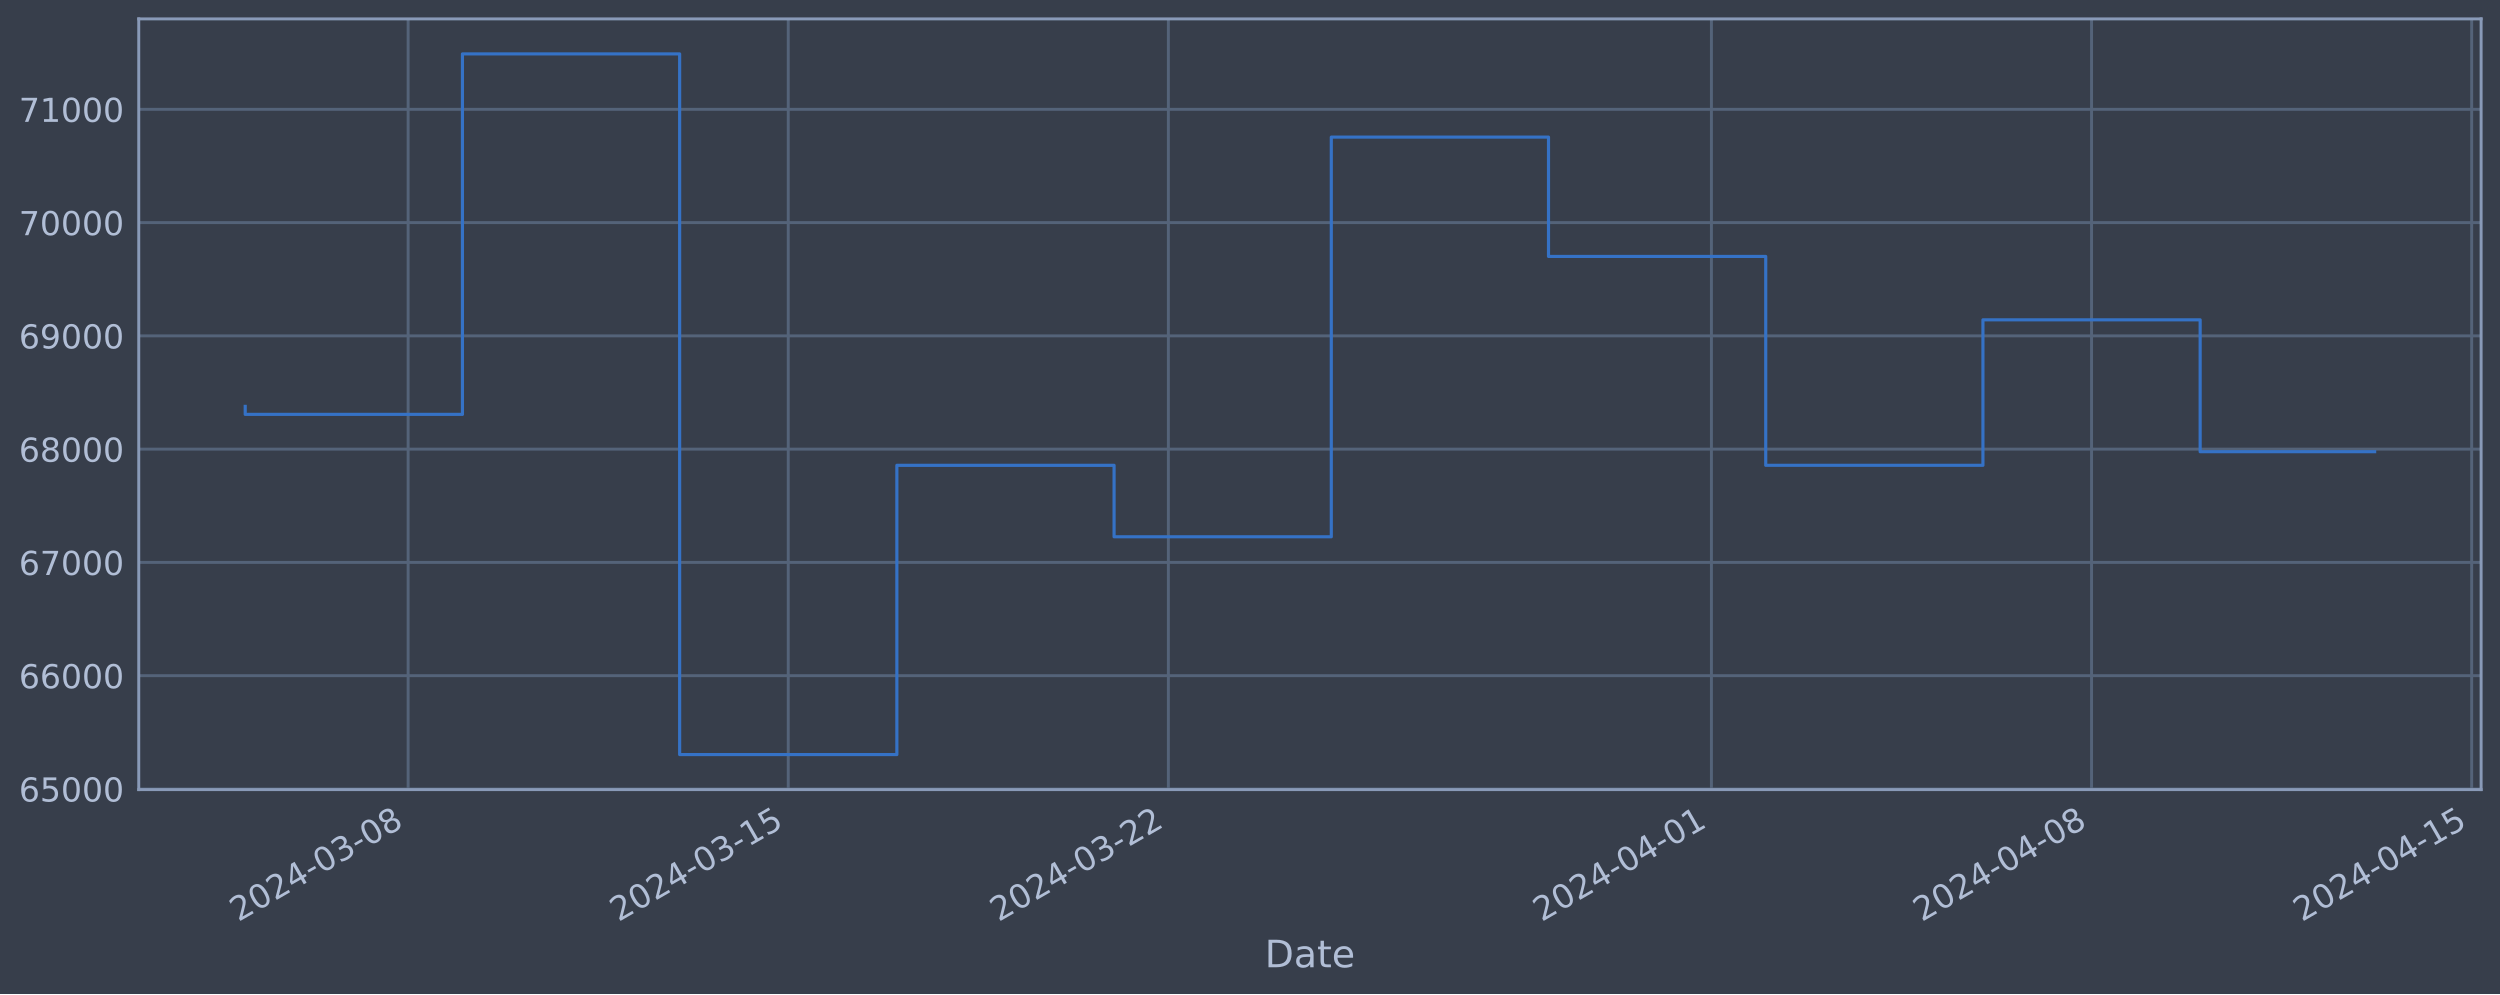
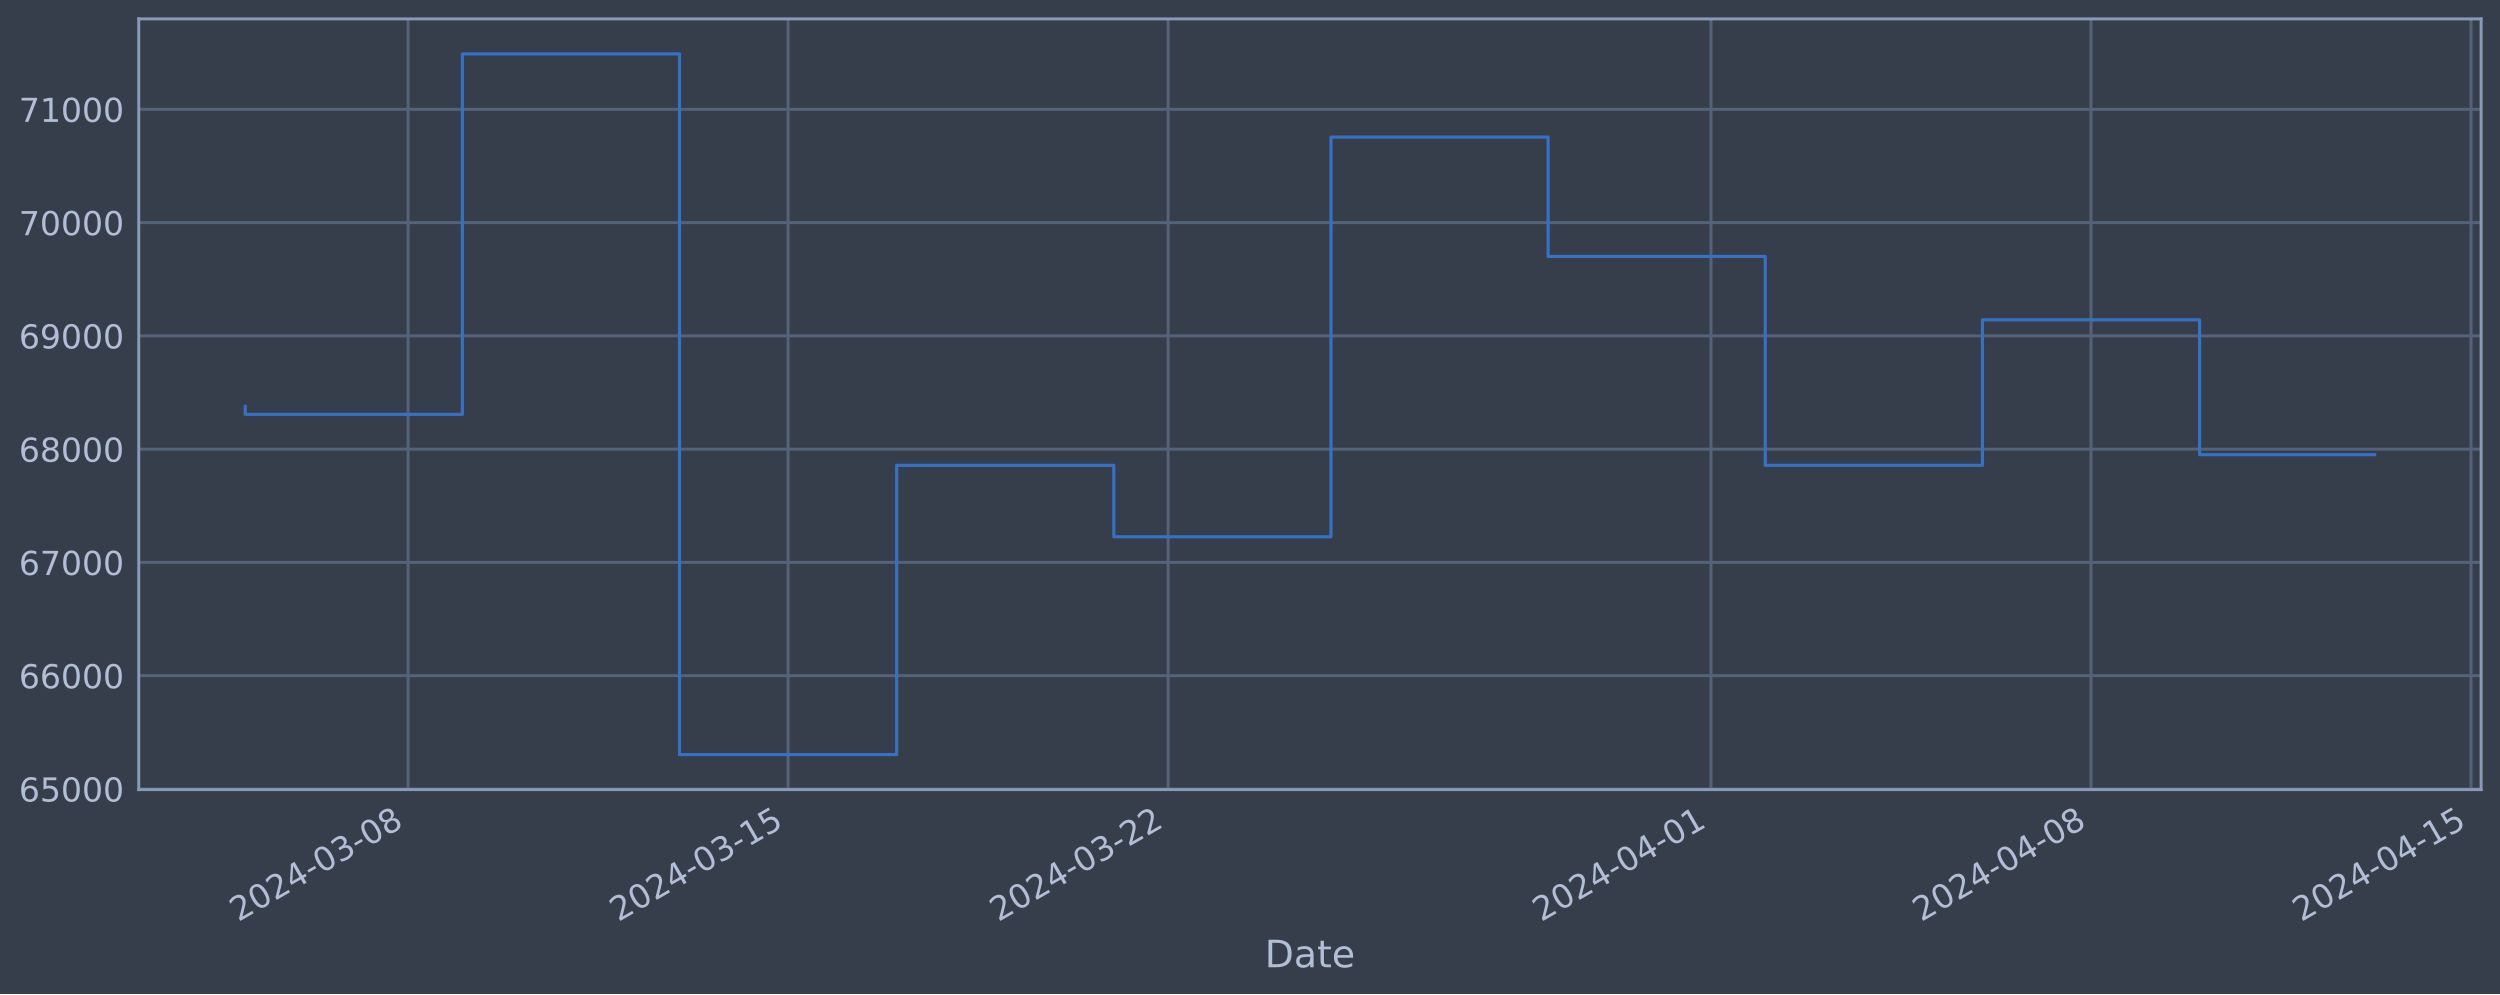
<svg xmlns="http://www.w3.org/2000/svg" xmlns:xlink="http://www.w3.org/1999/xlink" width="952.884pt" height="378.87pt" viewBox="0 0 952.884 378.87" version="1.1">
  <defs>
    <style type="text/css">*{stroke-linejoin: round; stroke-linecap: butt}</style>
  </defs>
  <g id="figure_1">
    <g id="patch_1">
      <path d="M 0 378.87  L 952.884 378.87  L 952.884 0  L 0 0  z " style="fill: #373e4b" />
    </g>
    <g id="axes_1">
      <g id="patch_2">
        <path d="M 52.884 300.96  L 945.684 300.96  L 945.684 7.2  L 52.884 7.2  z " style="fill: #373e4b" />
      </g>
      <g id="matplotlib.axis_1">
        <g id="xtick_1">
          <g id="line2d_1">
-             <path d="M 155.56 300.96  L 155.56 7.2  " clip-path="url(#p9abc5f1aac)" style="fill: none; stroke: #546379; stroke-width: 1.12; stroke-linecap: square" />
+             <path d="M 155.542 300.96  L 155.542 7.2  " clip-path="url(#p7bd86f133c)" style="fill: none; stroke: #546379; stroke-width: 1.12; stroke-linecap: square" />
          </g>
          <g id="line2d_2" />
          <g id="text_1">
-             <g style="fill: #b1bed6" transform="translate(90.83424 351.4642) rotate(-30) scale(0.126 -0.126)">
+             <g style="fill: #b1bed6" transform="translate(90.81607 351.4642) rotate(-30) scale(0.126 -0.126)">
              <defs>
                <path id="DejaVuSans-32" d="M 1228 531  L 3431 531  L 3431 0  L 469 0  L 469 531  Q 828 903 1448 1529  Q 2069 2156 2228 2338  Q 2531 2678 2651 2914  Q 2772 3150 2772 3378  Q 2772 3750 2511 3984  Q 2250 4219 1831 4219  Q 1534 4219 1204 4116  Q 875 4013 500 3803  L 500 4441  Q 881 4594 1212 4672  Q 1544 4750 1819 4750  Q 2544 4750 2975 4387  Q 3406 4025 3406 3419  Q 3406 3131 3298 2873  Q 3191 2616 2906 2266  Q 2828 2175 2409 1742  Q 1991 1309 1228 531  z " transform="scale(0.015625)" />
                <path id="DejaVuSans-30" d="M 2034 4250  Q 1547 4250 1301 3770  Q 1056 3291 1056 2328  Q 1056 1369 1301 889  Q 1547 409 2034 409  Q 2525 409 2770 889  Q 3016 1369 3016 2328  Q 3016 3291 2770 3770  Q 2525 4250 2034 4250  z M 2034 4750  Q 2819 4750 3233 4129  Q 3647 3509 3647 2328  Q 3647 1150 3233 529  Q 2819 -91 2034 -91  Q 1250 -91 836 529  Q 422 1150 422 2328  Q 422 3509 836 4129  Q 1250 4750 2034 4750  z " transform="scale(0.015625)" />
                <path id="DejaVuSans-34" d="M 2419 4116  L 825 1625  L 2419 1625  L 2419 4116  z M 2253 4666  L 3047 4666  L 3047 1625  L 3713 1625  L 3713 1100  L 3047 1100  L 3047 0  L 2419 0  L 2419 1100  L 313 1100  L 313 1709  L 2253 4666  z " transform="scale(0.015625)" />
                <path id="DejaVuSans-2d" d="M 313 2009  L 1997 2009  L 1997 1497  L 313 1497  L 313 2009  z " transform="scale(0.015625)" />
                <path id="DejaVuSans-33" d="M 2597 2516  Q 3050 2419 3304 2112  Q 3559 1806 3559 1356  Q 3559 666 3084 287  Q 2609 -91 1734 -91  Q 1441 -91 1130 -33  Q 819 25 488 141  L 488 750  Q 750 597 1062 519  Q 1375 441 1716 441  Q 2309 441 2620 675  Q 2931 909 2931 1356  Q 2931 1769 2642 2001  Q 2353 2234 1838 2234  L 1294 2234  L 1294 2753  L 1863 2753  Q 2328 2753 2575 2939  Q 2822 3125 2822 3475  Q 2822 3834 2567 4026  Q 2313 4219 1838 4219  Q 1578 4219 1281 4162  Q 984 4106 628 3988  L 628 4550  Q 988 4650 1302 4700  Q 1616 4750 1894 4750  Q 2613 4750 3031 4423  Q 3450 4097 3450 3541  Q 3450 3153 3228 2886  Q 3006 2619 2597 2516  z " transform="scale(0.015625)" />
                <path id="DejaVuSans-38" d="M 2034 2216  Q 1584 2216 1326 1975  Q 1069 1734 1069 1313  Q 1069 891 1326 650  Q 1584 409 2034 409  Q 2484 409 2743 651  Q 3003 894 3003 1313  Q 3003 1734 2745 1975  Q 2488 2216 2034 2216  z M 1403 2484  Q 997 2584 770 2862  Q 544 3141 544 3541  Q 544 4100 942 4425  Q 1341 4750 2034 4750  Q 2731 4750 3128 4425  Q 3525 4100 3525 3541  Q 3525 3141 3298 2862  Q 3072 2584 2669 2484  Q 3125 2378 3379 2068  Q 3634 1759 3634 1313  Q 3634 634 3220 271  Q 2806 -91 2034 -91  Q 1263 -91 848 271  Q 434 634 434 1313  Q 434 1759 690 2068  Q 947 2378 1403 2484  z M 1172 3481  Q 1172 3119 1398 2916  Q 1625 2713 2034 2713  Q 2441 2713 2670 2916  Q 2900 3119 2900 3481  Q 2900 3844 2670 4047  Q 2441 4250 2034 4250  Q 1625 4250 1398 4047  Q 1172 3844 1172 3481  z " transform="scale(0.015625)" />
              </defs>
              <use xlink:href="#DejaVuSans-32" />
              <use xlink:href="#DejaVuSans-30" x="63.623" />
              <use xlink:href="#DejaVuSans-32" x="127.246" />
              <use xlink:href="#DejaVuSans-34" x="190.869" />
              <use xlink:href="#DejaVuSans-2d" x="254.492" />
              <use xlink:href="#DejaVuSans-30" x="290.576" />
              <use xlink:href="#DejaVuSans-33" x="354.199" />
              <use xlink:href="#DejaVuSans-2d" x="417.822" />
              <use xlink:href="#DejaVuSans-30" x="453.906" />
              <use xlink:href="#DejaVuSans-38" x="517.529" />
            </g>
          </g>
        </g>
        <g id="xtick_2">
          <g id="line2d_3">
-             <path d="M 300.446 300.96  L 300.446 7.2  " clip-path="url(#p9abc5f1aac)" style="fill: none; stroke: #546379; stroke-width: 1.12; stroke-linecap: square" />
+             <path d="M 300.386 300.96  L 300.386 7.2  " clip-path="url(#p7bd86f133c)" style="fill: none; stroke: #546379; stroke-width: 1.12; stroke-linecap: square" />
          </g>
          <g id="line2d_4" />
          <g id="text_2">
-             <g style="fill: #b1bed6" transform="translate(235.7207 351.4642) rotate(-30) scale(0.126 -0.126)">
+             <g style="fill: #b1bed6" transform="translate(235.6601 351.4642) rotate(-30) scale(0.126 -0.126)">
              <defs>
                <path id="DejaVuSans-31" d="M 794 531  L 1825 531  L 1825 4091  L 703 3866  L 703 4441  L 1819 4666  L 2450 4666  L 2450 531  L 3481 531  L 3481 0  L 794 0  L 794 531  z " transform="scale(0.015625)" />
                <path id="DejaVuSans-35" d="M 691 4666  L 3169 4666  L 3169 4134  L 1269 4134  L 1269 2991  Q 1406 3038 1543 3061  Q 1681 3084 1819 3084  Q 2600 3084 3056 2656  Q 3513 2228 3513 1497  Q 3513 744 3044 326  Q 2575 -91 1722 -91  Q 1428 -91 1123 -41  Q 819 9 494 109  L 494 744  Q 775 591 1075 516  Q 1375 441 1709 441  Q 2250 441 2565 725  Q 2881 1009 2881 1497  Q 2881 1984 2565 2268  Q 2250 2553 1709 2553  Q 1456 2553 1204 2497  Q 953 2441 691 2322  L 691 4666  z " transform="scale(0.015625)" />
              </defs>
              <use xlink:href="#DejaVuSans-32" />
              <use xlink:href="#DejaVuSans-30" x="63.623" />
              <use xlink:href="#DejaVuSans-32" x="127.246" />
              <use xlink:href="#DejaVuSans-34" x="190.869" />
              <use xlink:href="#DejaVuSans-2d" x="254.492" />
              <use xlink:href="#DejaVuSans-30" x="290.576" />
              <use xlink:href="#DejaVuSans-33" x="354.199" />
              <use xlink:href="#DejaVuSans-2d" x="417.822" />
              <use xlink:href="#DejaVuSans-31" x="453.906" />
              <use xlink:href="#DejaVuSans-35" x="517.529" />
            </g>
          </g>
        </g>
        <g id="xtick_3">
          <g id="line2d_5">
-             <path d="M 445.333 300.96  L 445.333 7.2  " clip-path="url(#p9abc5f1aac)" style="fill: none; stroke: #546379; stroke-width: 1.12; stroke-linecap: square" />
+             <path d="M 445.23 300.96  L 445.23 7.2  " clip-path="url(#p7bd86f133c)" style="fill: none; stroke: #546379; stroke-width: 1.12; stroke-linecap: square" />
          </g>
          <g id="line2d_6" />
          <g id="text_3">
-             <g style="fill: #b1bed6" transform="translate(380.6071 351.4642) rotate(-30) scale(0.126 -0.126)">
+             <g style="fill: #b1bed6" transform="translate(380.5041 351.4642) rotate(-30) scale(0.126 -0.126)">
              <use xlink:href="#DejaVuSans-32" />
              <use xlink:href="#DejaVuSans-30" x="63.623" />
              <use xlink:href="#DejaVuSans-32" x="127.246" />
              <use xlink:href="#DejaVuSans-34" x="190.869" />
              <use xlink:href="#DejaVuSans-2d" x="254.492" />
              <use xlink:href="#DejaVuSans-30" x="290.576" />
              <use xlink:href="#DejaVuSans-33" x="354.199" />
              <use xlink:href="#DejaVuSans-2d" x="417.822" />
              <use xlink:href="#DejaVuSans-32" x="453.906" />
              <use xlink:href="#DejaVuSans-32" x="517.529" />
            </g>
          </g>
        </g>
        <g id="xtick_4">
          <g id="line2d_7">
-             <path d="M 652.313 300.96  L 652.313 7.2  " clip-path="url(#p9abc5f1aac)" style="fill: none; stroke: #546379; stroke-width: 1.12; stroke-linecap: square" />
+             <path d="M 652.15 300.96  L 652.15 7.2  " clip-path="url(#p7bd86f133c)" style="fill: none; stroke: #546379; stroke-width: 1.12; stroke-linecap: square" />
          </g>
          <g id="line2d_8" />
          <g id="text_4">
-             <g style="fill: #b1bed6" transform="translate(587.5877 351.4642) rotate(-30) scale(0.126 -0.126)">
+             <g style="fill: #b1bed6" transform="translate(587.4241 351.4642) rotate(-30) scale(0.126 -0.126)">
              <use xlink:href="#DejaVuSans-32" />
              <use xlink:href="#DejaVuSans-30" x="63.623" />
              <use xlink:href="#DejaVuSans-32" x="127.246" />
              <use xlink:href="#DejaVuSans-34" x="190.869" />
              <use xlink:href="#DejaVuSans-2d" x="254.492" />
              <use xlink:href="#DejaVuSans-30" x="290.576" />
              <use xlink:href="#DejaVuSans-34" x="354.199" />
              <use xlink:href="#DejaVuSans-2d" x="417.822" />
              <use xlink:href="#DejaVuSans-30" x="453.906" />
              <use xlink:href="#DejaVuSans-31" x="517.529" />
            </g>
          </g>
        </g>
        <g id="xtick_5">
          <g id="line2d_9">
-             <path d="M 797.2 300.96  L 797.2 7.2  " clip-path="url(#p9abc5f1aac)" style="fill: none; stroke: #546379; stroke-width: 1.12; stroke-linecap: square" />
+             <path d="M 796.994 300.96  L 796.994 7.2  " clip-path="url(#p7bd86f133c)" style="fill: none; stroke: #546379; stroke-width: 1.12; stroke-linecap: square" />
          </g>
          <g id="line2d_10" />
          <g id="text_5">
-             <g style="fill: #b1bed6" transform="translate(732.4741 351.4642) rotate(-30) scale(0.126 -0.126)">
+             <g style="fill: #b1bed6" transform="translate(732.2681 351.4642) rotate(-30) scale(0.126 -0.126)">
              <use xlink:href="#DejaVuSans-32" />
              <use xlink:href="#DejaVuSans-30" x="63.623" />
              <use xlink:href="#DejaVuSans-32" x="127.246" />
              <use xlink:href="#DejaVuSans-34" x="190.869" />
              <use xlink:href="#DejaVuSans-2d" x="254.492" />
              <use xlink:href="#DejaVuSans-30" x="290.576" />
              <use xlink:href="#DejaVuSans-34" x="354.199" />
              <use xlink:href="#DejaVuSans-2d" x="417.822" />
              <use xlink:href="#DejaVuSans-30" x="453.906" />
              <use xlink:href="#DejaVuSans-38" x="517.529" />
            </g>
          </g>
        </g>
        <g id="xtick_6">
          <g id="line2d_11">
-             <path d="M 942.086 300.96  L 942.086 7.2  " clip-path="url(#p9abc5f1aac)" style="fill: none; stroke: #546379; stroke-width: 1.12; stroke-linecap: square" />
+             <path d="M 941.838 300.96  L 941.838 7.2  " clip-path="url(#p7bd86f133c)" style="fill: none; stroke: #546379; stroke-width: 1.12; stroke-linecap: square" />
          </g>
          <g id="line2d_12" />
          <g id="text_6">
-             <g style="fill: #b1bed6" transform="translate(877.3606 351.4642) rotate(-30) scale(0.126 -0.126)">
+             <g style="fill: #b1bed6" transform="translate(877.1122 351.4642) rotate(-30) scale(0.126 -0.126)">
              <use xlink:href="#DejaVuSans-32" />
              <use xlink:href="#DejaVuSans-30" x="63.623" />
              <use xlink:href="#DejaVuSans-32" x="127.246" />
              <use xlink:href="#DejaVuSans-34" x="190.869" />
              <use xlink:href="#DejaVuSans-2d" x="254.492" />
              <use xlink:href="#DejaVuSans-30" x="290.576" />
              <use xlink:href="#DejaVuSans-34" x="354.199" />
              <use xlink:href="#DejaVuSans-2d" x="417.822" />
              <use xlink:href="#DejaVuSans-31" x="453.906" />
              <use xlink:href="#DejaVuSans-35" x="517.529" />
            </g>
          </g>
        </g>
        <g id="text_7">
          <g style="fill: #b1bed6" transform="translate(482.0746 368.6753) scale(0.144 -0.144)">
            <defs>
              <path id="DejaVuSans-44" d="M 1259 4147  L 1259 519  L 2022 519  Q 2988 519 3436 956  Q 3884 1394 3884 2338  Q 3884 3275 3436 3711  Q 2988 4147 2022 4147  L 1259 4147  z M 628 4666  L 1925 4666  Q 3281 4666 3915 4102  Q 4550 3538 4550 2338  Q 4550 1131 3912 565  Q 3275 0 1925 0  L 628 0  L 628 4666  z " transform="scale(0.015625)" />
              <path id="DejaVuSans-61" d="M 2194 1759  Q 1497 1759 1228 1600  Q 959 1441 959 1056  Q 959 750 1161 570  Q 1363 391 1709 391  Q 2188 391 2477 730  Q 2766 1069 2766 1631  L 2766 1759  L 2194 1759  z M 3341 1997  L 3341 0  L 2766 0  L 2766 531  Q 2569 213 2275 61  Q 1981 -91 1556 -91  Q 1019 -91 701 211  Q 384 513 384 1019  Q 384 1609 779 1909  Q 1175 2209 1959 2209  L 2766 2209  L 2766 2266  Q 2766 2663 2505 2880  Q 2244 3097 1772 3097  Q 1472 3097 1187 3025  Q 903 2953 641 2809  L 641 3341  Q 956 3463 1253 3523  Q 1550 3584 1831 3584  Q 2591 3584 2966 3190  Q 3341 2797 3341 1997  z " transform="scale(0.015625)" />
              <path id="DejaVuSans-74" d="M 1172 4494  L 1172 3500  L 2356 3500  L 2356 3053  L 1172 3053  L 1172 1153  Q 1172 725 1289 603  Q 1406 481 1766 481  L 2356 481  L 2356 0  L 1766 0  Q 1100 0 847 248  Q 594 497 594 1153  L 594 3053  L 172 3053  L 172 3500  L 594 3500  L 594 4494  L 1172 4494  z " transform="scale(0.015625)" />
              <path id="DejaVuSans-65" d="M 3597 1894  L 3597 1613  L 953 1613  Q 991 1019 1311 708  Q 1631 397 2203 397  Q 2534 397 2845 478  Q 3156 559 3463 722  L 3463 178  Q 3153 47 2828 -22  Q 2503 -91 2169 -91  Q 1331 -91 842 396  Q 353 884 353 1716  Q 353 2575 817 3079  Q 1281 3584 2069 3584  Q 2775 3584 3186 3129  Q 3597 2675 3597 1894  z M 3022 2063  Q 3016 2534 2758 2815  Q 2500 3097 2075 3097  Q 1594 3097 1305 2825  Q 1016 2553 972 2059  L 3022 2063  z " transform="scale(0.015625)" />
            </defs>
            <use xlink:href="#DejaVuSans-44" />
            <use xlink:href="#DejaVuSans-61" x="77.002" />
            <use xlink:href="#DejaVuSans-74" x="138.281" />
            <use xlink:href="#DejaVuSans-65" x="177.49" />
          </g>
        </g>
      </g>
      <g id="matplotlib.axis_2">
        <g id="ytick_1">
          <g id="line2d_13">
-             <path d="M 52.884 300.718  L 945.684 300.718  " clip-path="url(#p9abc5f1aac)" style="fill: none; stroke: #546379; stroke-width: 1.12; stroke-linecap: square" />
+             <path d="M 52.884 300.718  L 945.684 300.718  " clip-path="url(#p7bd86f133c)" style="fill: none; stroke: #546379; stroke-width: 1.12; stroke-linecap: square" />
          </g>
          <g id="line2d_14" />
          <g id="text_8">
            <g style="fill: #b1bed6" transform="translate(7.2 305.5049) scale(0.126 -0.126)">
              <defs>
                <path id="DejaVuSans-36" d="M 2113 2584  Q 1688 2584 1439 2293  Q 1191 2003 1191 1497  Q 1191 994 1439 701  Q 1688 409 2113 409  Q 2538 409 2786 701  Q 3034 994 3034 1497  Q 3034 2003 2786 2293  Q 2538 2584 2113 2584  z M 3366 4563  L 3366 3988  Q 3128 4100 2886 4159  Q 2644 4219 2406 4219  Q 1781 4219 1451 3797  Q 1122 3375 1075 2522  Q 1259 2794 1537 2939  Q 1816 3084 2150 3084  Q 2853 3084 3261 2657  Q 3669 2231 3669 1497  Q 3669 778 3244 343  Q 2819 -91 2113 -91  Q 1303 -91 875 529  Q 447 1150 447 2328  Q 447 3434 972 4092  Q 1497 4750 2381 4750  Q 2619 4750 2861 4703  Q 3103 4656 3366 4563  z " transform="scale(0.015625)" />
              </defs>
              <use xlink:href="#DejaVuSans-36" />
              <use xlink:href="#DejaVuSans-35" x="63.623" />
              <use xlink:href="#DejaVuSans-30" x="127.246" />
              <use xlink:href="#DejaVuSans-30" x="190.869" />
              <use xlink:href="#DejaVuSans-30" x="254.492" />
            </g>
          </g>
        </g>
        <g id="ytick_2">
          <g id="line2d_15">
-             <path d="M 52.884 257.544  L 945.684 257.544  " clip-path="url(#p9abc5f1aac)" style="fill: none; stroke: #546379; stroke-width: 1.12; stroke-linecap: square" />
+             <path d="M 52.884 257.544  L 945.684 257.544  " clip-path="url(#p7bd86f133c)" style="fill: none; stroke: #546379; stroke-width: 1.12; stroke-linecap: square" />
          </g>
          <g id="line2d_16" />
          <g id="text_9">
            <g style="fill: #b1bed6" transform="translate(7.2 262.331) scale(0.126 -0.126)">
              <use xlink:href="#DejaVuSans-36" />
              <use xlink:href="#DejaVuSans-36" x="63.623" />
              <use xlink:href="#DejaVuSans-30" x="127.246" />
              <use xlink:href="#DejaVuSans-30" x="190.869" />
              <use xlink:href="#DejaVuSans-30" x="254.492" />
            </g>
          </g>
        </g>
        <g id="ytick_3">
          <g id="line2d_17">
-             <path d="M 52.884 214.37  L 945.684 214.37  " clip-path="url(#p9abc5f1aac)" style="fill: none; stroke: #546379; stroke-width: 1.12; stroke-linecap: square" />
+             <path d="M 52.884 214.37  L 945.684 214.37  " clip-path="url(#p7bd86f133c)" style="fill: none; stroke: #546379; stroke-width: 1.12; stroke-linecap: square" />
          </g>
          <g id="line2d_18" />
          <g id="text_10">
            <g style="fill: #b1bed6" transform="translate(7.2 219.157) scale(0.126 -0.126)">
              <defs>
                <path id="DejaVuSans-37" d="M 525 4666  L 3525 4666  L 3525 4397  L 1831 0  L 1172 0  L 2766 4134  L 525 4134  L 525 4666  z " transform="scale(0.015625)" />
              </defs>
              <use xlink:href="#DejaVuSans-36" />
              <use xlink:href="#DejaVuSans-37" x="63.623" />
              <use xlink:href="#DejaVuSans-30" x="127.246" />
              <use xlink:href="#DejaVuSans-30" x="190.869" />
              <use xlink:href="#DejaVuSans-30" x="254.492" />
            </g>
          </g>
        </g>
        <g id="ytick_4">
          <g id="line2d_19">
-             <path d="M 52.884 171.196  L 945.684 171.196  " clip-path="url(#p9abc5f1aac)" style="fill: none; stroke: #546379; stroke-width: 1.12; stroke-linecap: square" />
+             <path d="M 52.884 171.196  L 945.684 171.196  " clip-path="url(#p7bd86f133c)" style="fill: none; stroke: #546379; stroke-width: 1.12; stroke-linecap: square" />
          </g>
          <g id="line2d_20" />
          <g id="text_11">
            <g style="fill: #b1bed6" transform="translate(7.2 175.9831) scale(0.126 -0.126)">
              <use xlink:href="#DejaVuSans-36" />
              <use xlink:href="#DejaVuSans-38" x="63.623" />
              <use xlink:href="#DejaVuSans-30" x="127.246" />
              <use xlink:href="#DejaVuSans-30" x="190.869" />
              <use xlink:href="#DejaVuSans-30" x="254.492" />
            </g>
          </g>
        </g>
        <g id="ytick_5">
          <g id="line2d_21">
-             <path d="M 52.884 128.022  L 945.684 128.022  " clip-path="url(#p9abc5f1aac)" style="fill: none; stroke: #546379; stroke-width: 1.12; stroke-linecap: square" />
+             <path d="M 52.884 128.022  L 945.684 128.022  " clip-path="url(#p7bd86f133c)" style="fill: none; stroke: #546379; stroke-width: 1.12; stroke-linecap: square" />
          </g>
          <g id="line2d_22" />
          <g id="text_12">
            <g style="fill: #b1bed6" transform="translate(7.2 132.8092) scale(0.126 -0.126)">
              <defs>
                <path id="DejaVuSans-39" d="M 703 97  L 703 672  Q 941 559 1184 500  Q 1428 441 1663 441  Q 2288 441 2617 861  Q 2947 1281 2994 2138  Q 2813 1869 2534 1725  Q 2256 1581 1919 1581  Q 1219 1581 811 2004  Q 403 2428 403 3163  Q 403 3881 828 4315  Q 1253 4750 1959 4750  Q 2769 4750 3195 4129  Q 3622 3509 3622 2328  Q 3622 1225 3098 567  Q 2575 -91 1691 -91  Q 1453 -91 1209 -44  Q 966 3 703 97  z M 1959 2075  Q 2384 2075 2632 2365  Q 2881 2656 2881 3163  Q 2881 3666 2632 3958  Q 2384 4250 1959 4250  Q 1534 4250 1286 3958  Q 1038 3666 1038 3163  Q 1038 2656 1286 2365  Q 1534 2075 1959 2075  z " transform="scale(0.015625)" />
              </defs>
              <use xlink:href="#DejaVuSans-36" />
              <use xlink:href="#DejaVuSans-39" x="63.623" />
              <use xlink:href="#DejaVuSans-30" x="127.246" />
              <use xlink:href="#DejaVuSans-30" x="190.869" />
              <use xlink:href="#DejaVuSans-30" x="254.492" />
            </g>
          </g>
        </g>
        <g id="ytick_6">
          <g id="line2d_23">
-             <path d="M 52.884 84.848  L 945.684 84.848  " clip-path="url(#p9abc5f1aac)" style="fill: none; stroke: #546379; stroke-width: 1.12; stroke-linecap: square" />
+             <path d="M 52.884 84.848  L 945.684 84.848  " clip-path="url(#p7bd86f133c)" style="fill: none; stroke: #546379; stroke-width: 1.12; stroke-linecap: square" />
          </g>
          <g id="line2d_24" />
          <g id="text_13">
            <g style="fill: #b1bed6" transform="translate(7.2 89.63523) scale(0.126 -0.126)">
              <use xlink:href="#DejaVuSans-37" />
              <use xlink:href="#DejaVuSans-30" x="63.623" />
              <use xlink:href="#DejaVuSans-30" x="127.246" />
              <use xlink:href="#DejaVuSans-30" x="190.869" />
              <use xlink:href="#DejaVuSans-30" x="254.492" />
            </g>
          </g>
        </g>
        <g id="ytick_7">
          <g id="line2d_25">
-             <path d="M 52.884 41.674  L 945.684 41.674  " clip-path="url(#p9abc5f1aac)" style="fill: none; stroke: #546379; stroke-width: 1.12; stroke-linecap: square" />
+             <path d="M 52.884 41.674  L 945.684 41.674  " clip-path="url(#p7bd86f133c)" style="fill: none; stroke: #546379; stroke-width: 1.12; stroke-linecap: square" />
          </g>
          <g id="line2d_26" />
          <g id="text_14">
            <g style="fill: #b1bed6" transform="translate(7.2 46.4613) scale(0.126 -0.126)">
              <use xlink:href="#DejaVuSans-37" />
              <use xlink:href="#DejaVuSans-31" x="63.623" />
              <use xlink:href="#DejaVuSans-30" x="127.246" />
              <use xlink:href="#DejaVuSans-30" x="190.869" />
              <use xlink:href="#DejaVuSans-30" x="254.492" />
            </g>
          </g>
        </g>
      </g>
      <g id="line2d_27">
-         <path d="M 93.466 154.891  L 93.466 157.946  L 176.258 157.946  L 176.258 20.553  L 259.05 20.553  L 259.05 287.607  L 341.842 287.607  L 341.842 177.362  L 424.635 177.362  L 424.635 204.598  L 507.427 204.598  L 507.427 52.265  L 590.219 52.265  L 590.219 97.744  L 673.011 97.744  L 673.011 177.352  L 755.804 177.352  L 755.804 121.902  L 838.596 121.902  L 838.596 172.172  L 905.102 172.172  " clip-path="url(#p9abc5f1aac)" style="fill: none; stroke: #3572c6; stroke-width: 1.2; stroke-linecap: square" />
+         <path d="M 93.466 154.891  L 93.466 157.946  L 176.234 157.946  L 176.234 20.553  L 259.002 20.553  L 259.002 287.607  L 341.77 287.607  L 341.77 177.362  L 424.538 177.362  L 424.538 204.598  L 507.306 204.598  L 507.306 52.265  L 590.074 52.265  L 590.074 97.744  L 672.842 97.744  L 672.842 177.352  L 755.61 177.352  L 755.61 121.902  L 838.378 121.902  L 838.378 173.303  L 905.102 173.303  " clip-path="url(#p7bd86f133c)" style="fill: none; stroke: #3572c6; stroke-width: 1.2; stroke-linecap: square" />
      </g>
      <g id="patch_3">
        <path d="M 52.884 300.96  L 52.884 7.2  " style="fill: none; stroke: #899ab8; stroke-width: 1.12; stroke-linejoin: miter; stroke-linecap: square" />
      </g>
      <g id="patch_4">
        <path d="M 945.684 300.96  L 945.684 7.2  " style="fill: none; stroke: #899ab8; stroke-width: 1.12; stroke-linejoin: miter; stroke-linecap: square" />
      </g>
      <g id="patch_5">
        <path d="M 52.884 300.96  L 945.684 300.96  " style="fill: none; stroke: #899ab8; stroke-width: 1.12; stroke-linejoin: miter; stroke-linecap: square" />
      </g>
      <g id="patch_6">
        <path d="M 52.884 7.2  L 945.684 7.2  " style="fill: none; stroke: #899ab8; stroke-width: 1.12; stroke-linejoin: miter; stroke-linecap: square" />
      </g>
    </g>
  </g>
  <defs>
-     <clipPath id="p9abc5f1aac">
+     <clipPath id="p7bd86f133c">
      <rect x="52.884" y="7.2" width="892.8" height="293.76" />
    </clipPath>
  </defs>
</svg>
